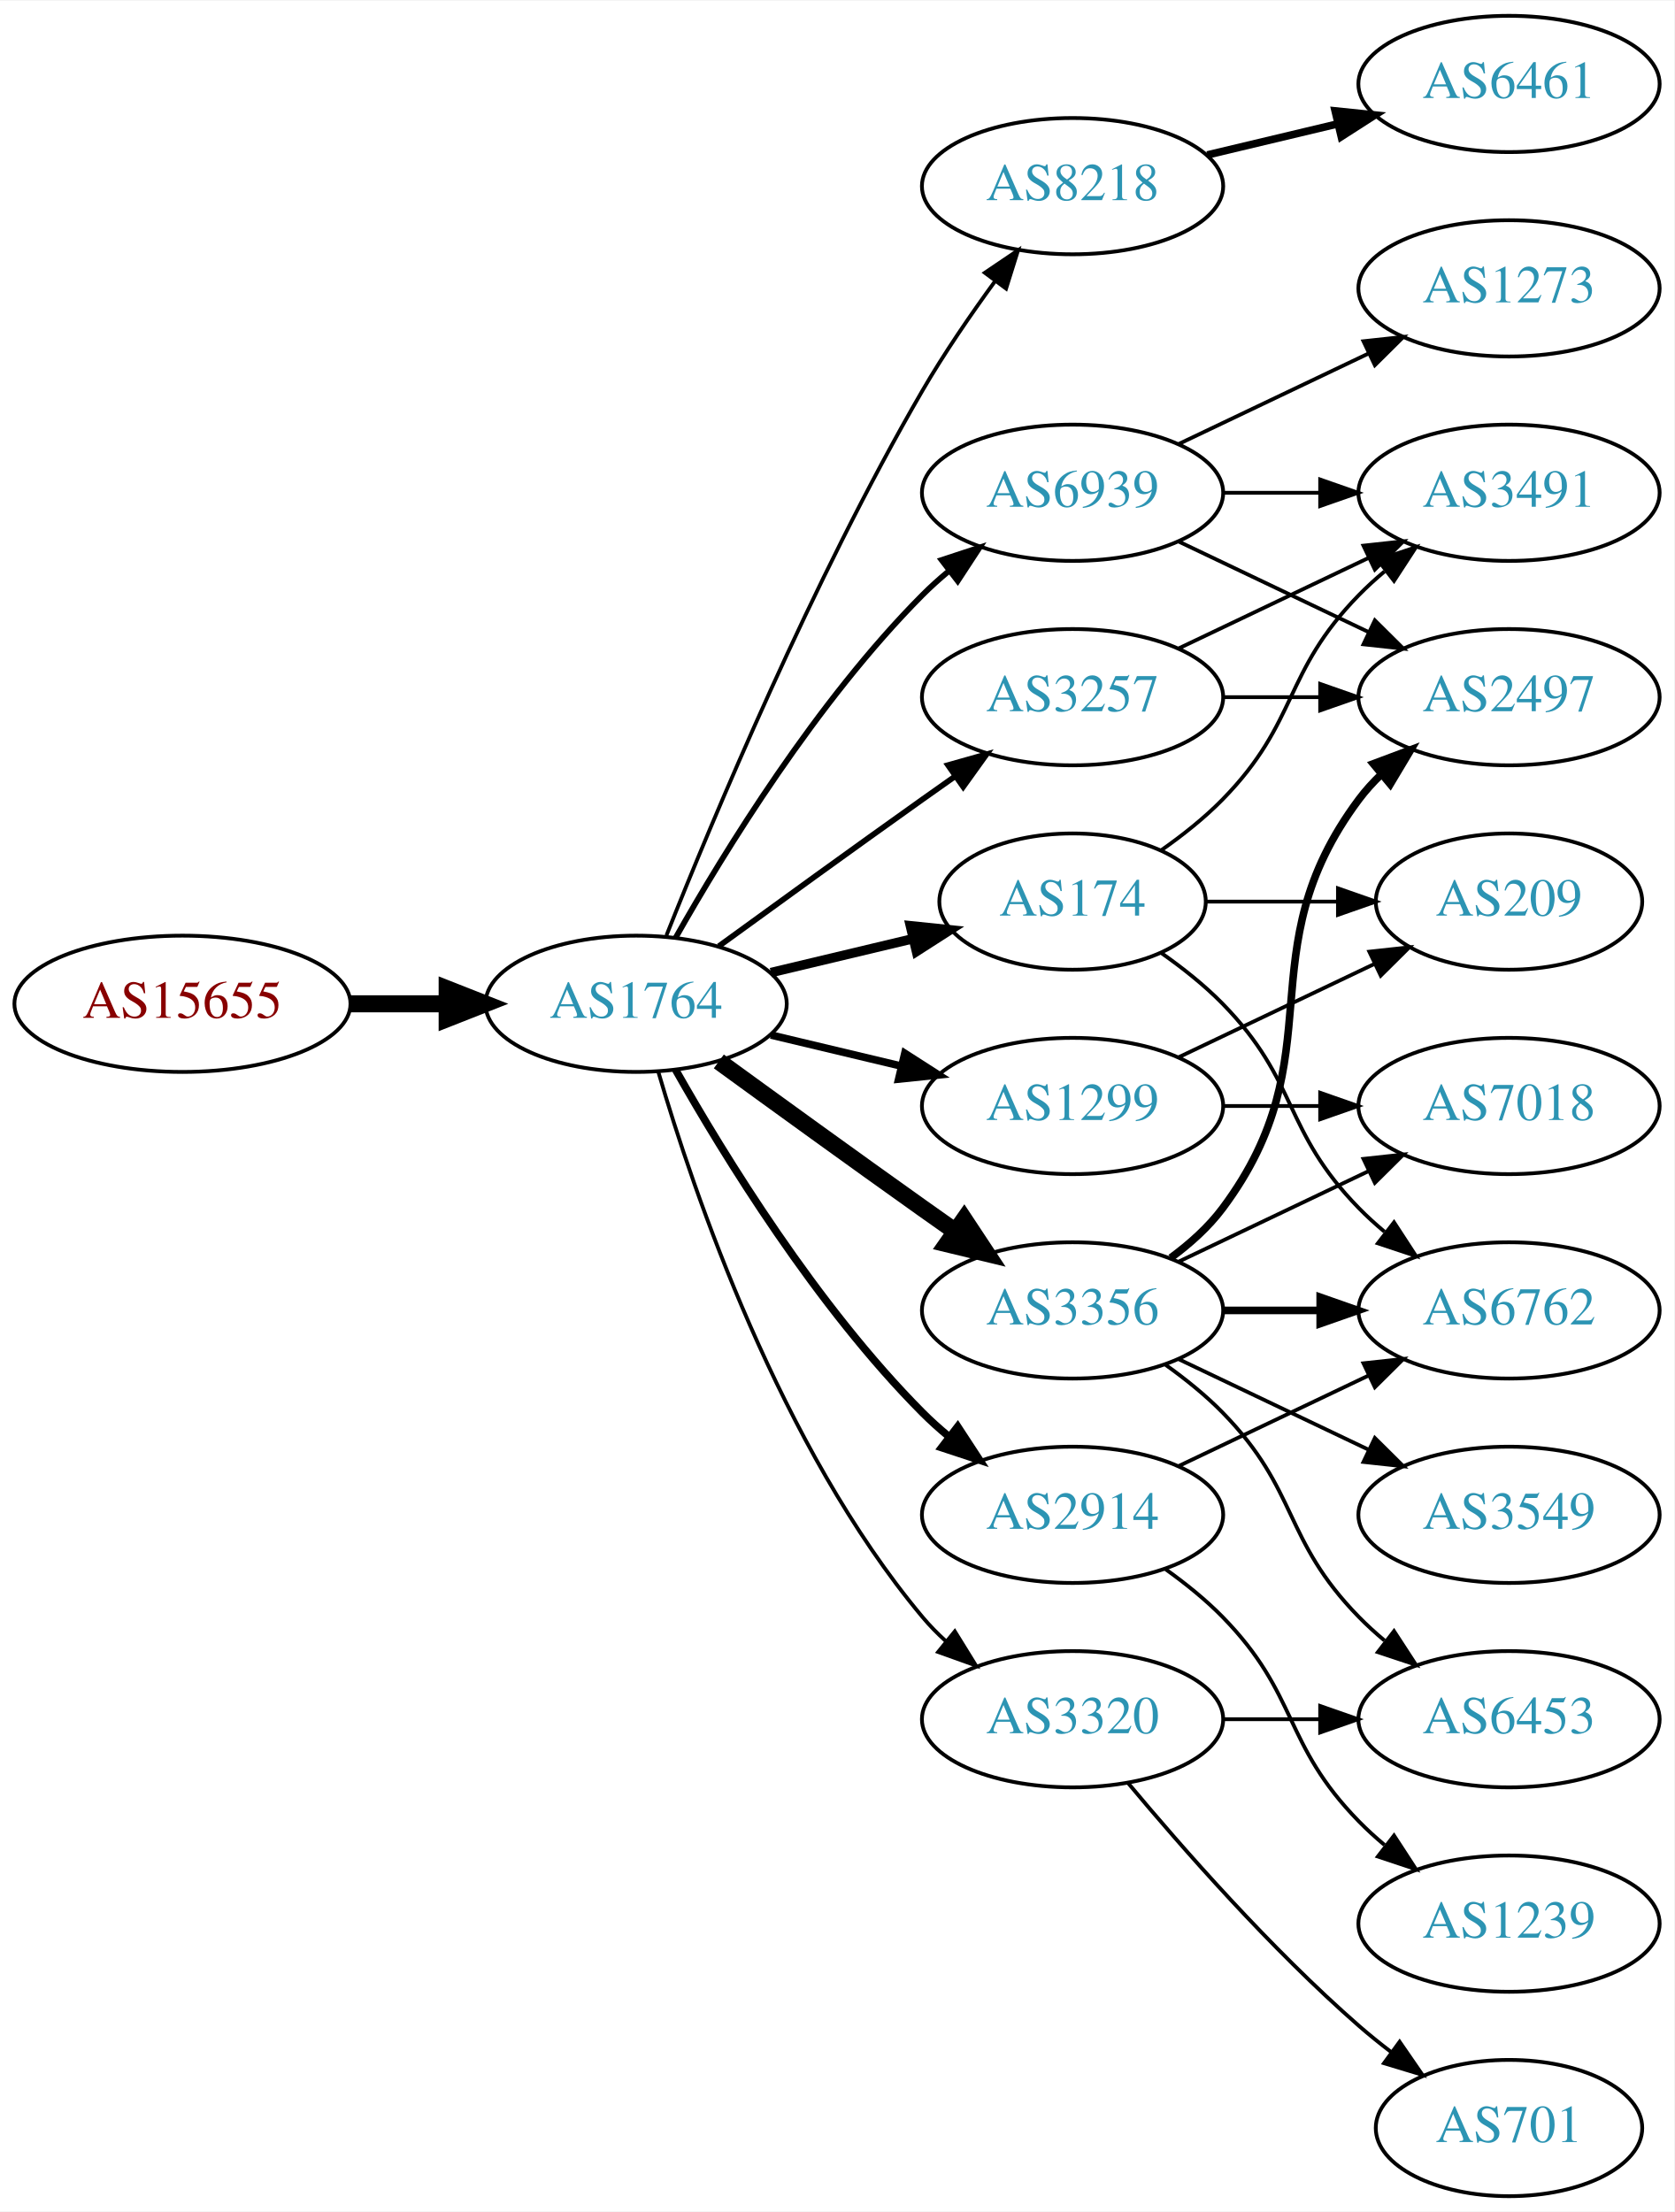
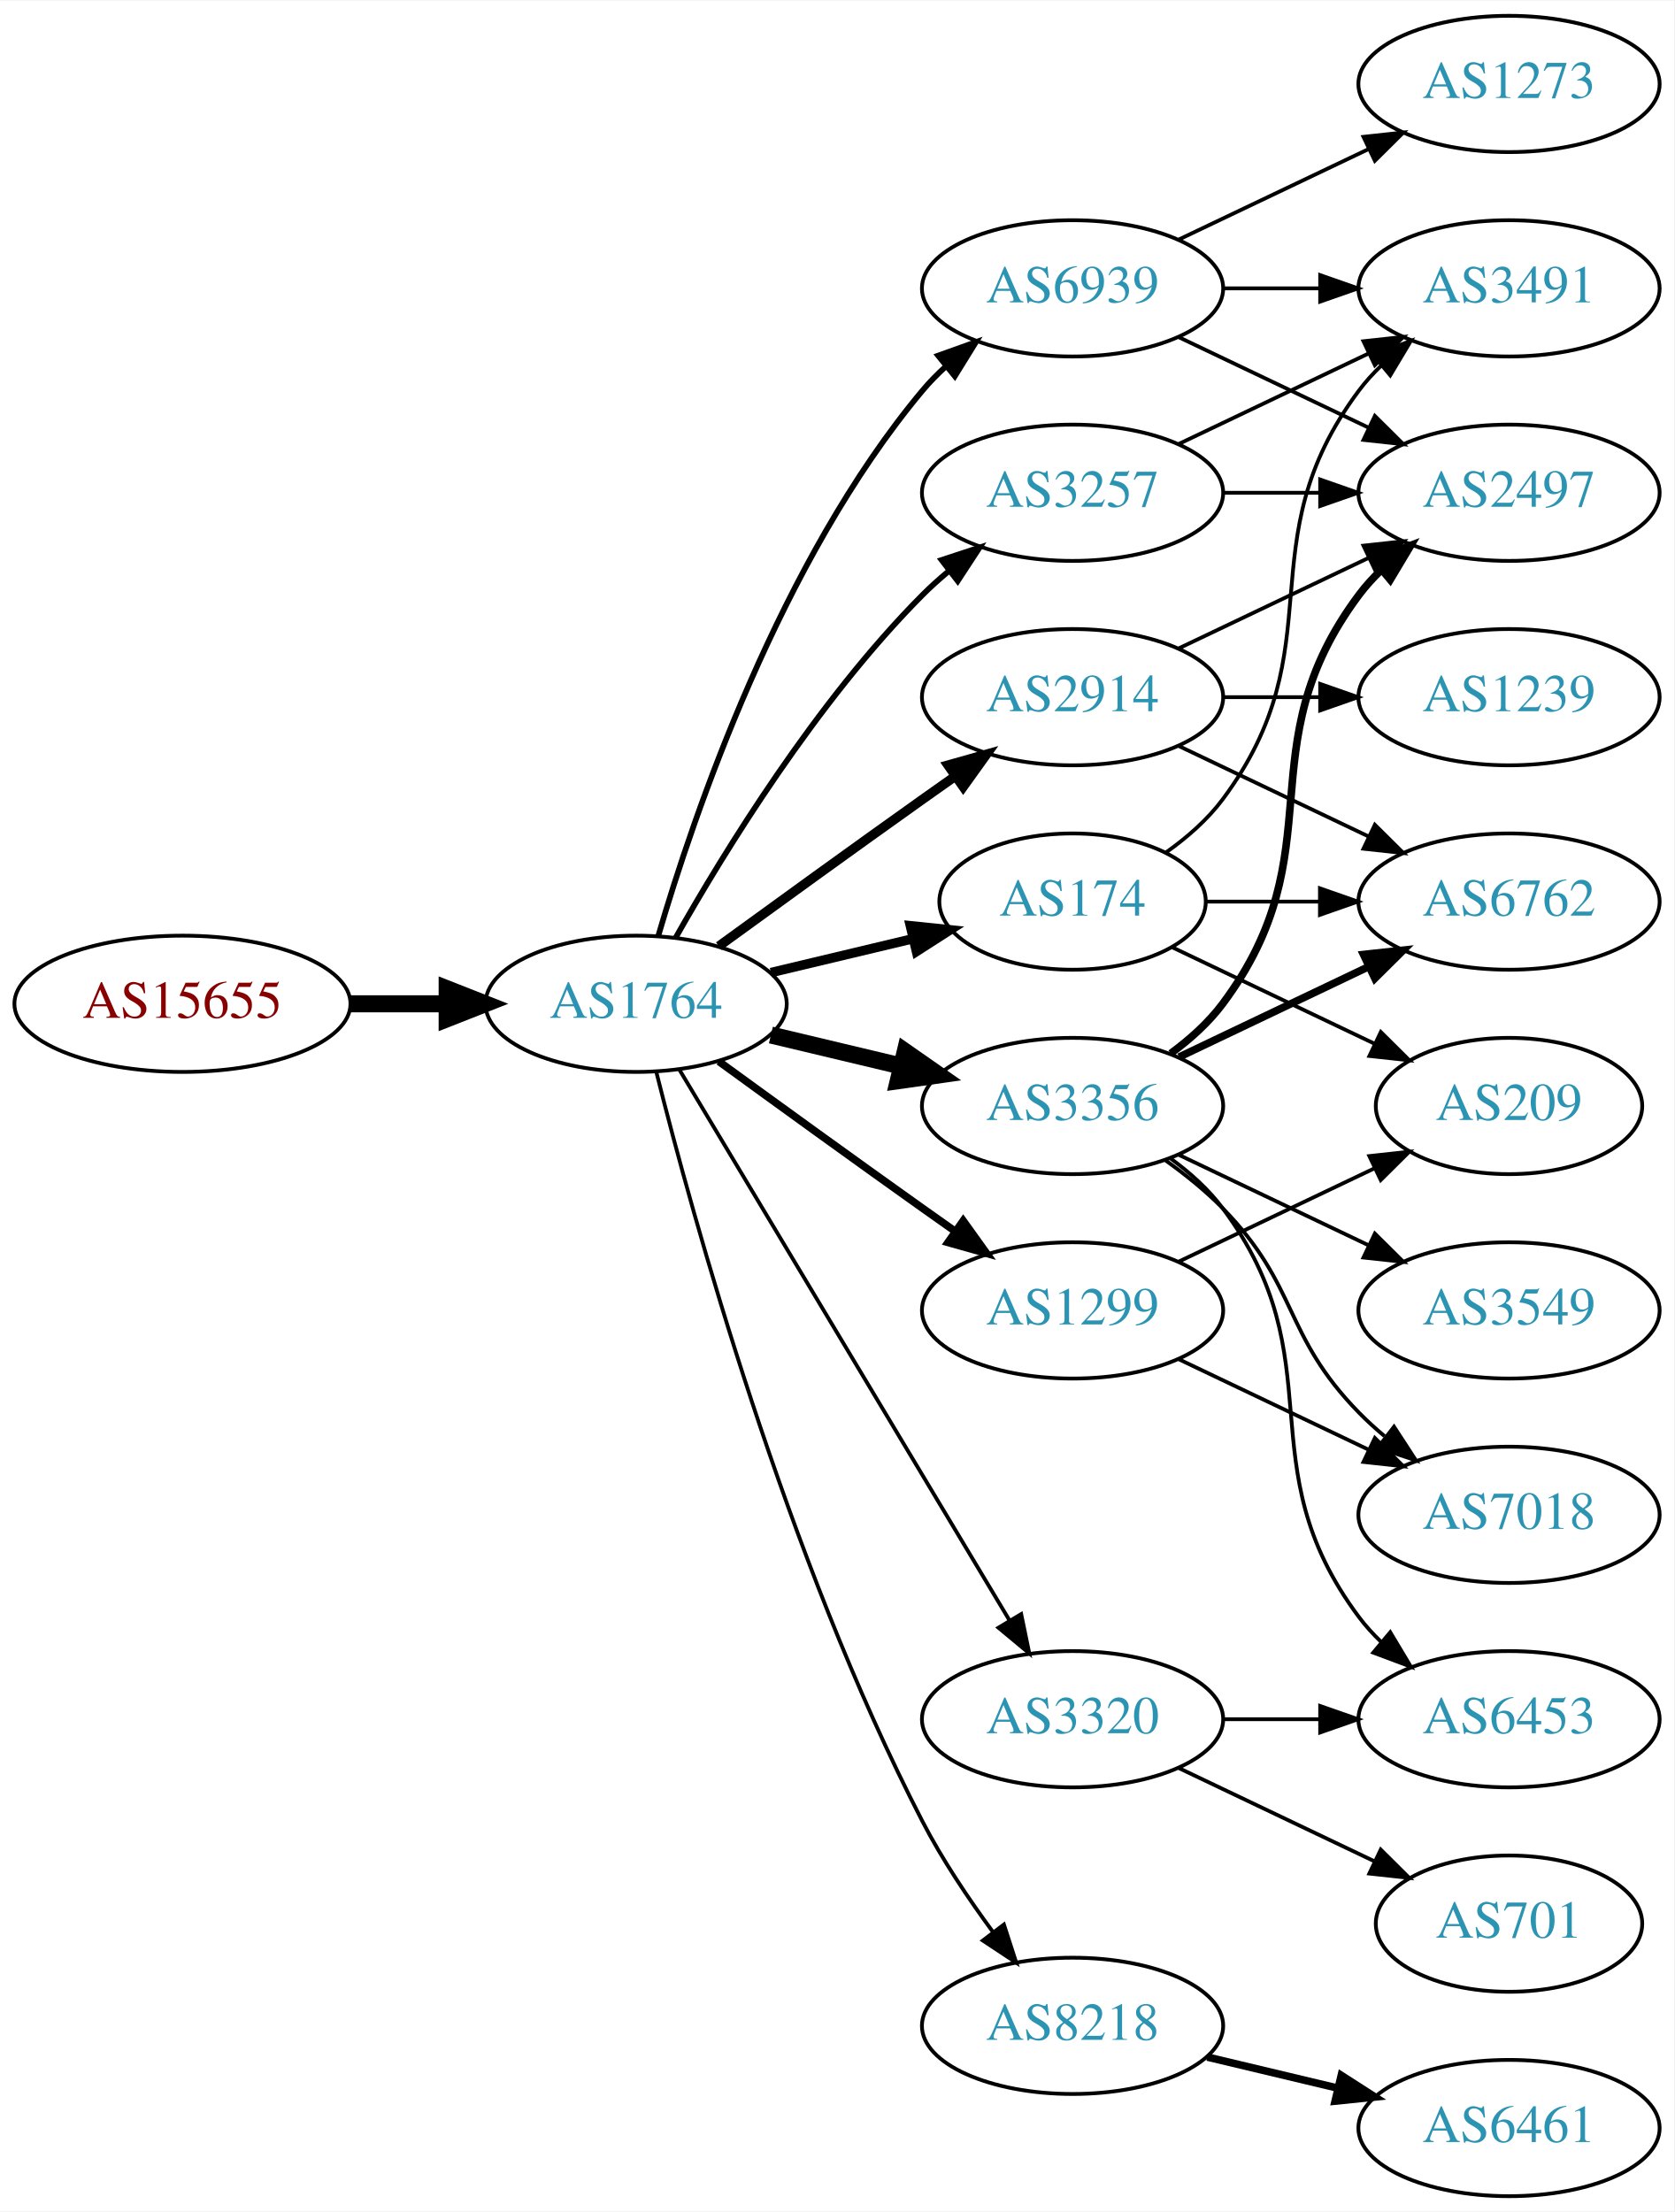
<svg xmlns="http://www.w3.org/2000/svg" xmlns:xlink="http://www.w3.org/1999/xlink" width="442pt" height="584pt" viewBox="0.00 0.00 442.27 584.00">
  <g id="graph0" class="graph" transform="scale(1 1) rotate(0) translate(4 580)">
    <polygon fill="white" stroke="none" points="-4,4 -4,-580 438.271,-580 438.271,4 -4,4" />
    <g id="node1" class="node">
      <g id="a_node1">
        <a xlink:href="/asn/15655" xlink:title="AS15655 ~ MANZ Solutions GmbH [AT]">
          <ellipse fill="#ffffff" stroke="black" cx="44.196" cy="-315" rx="44.393" ry="18" />
          <text text-anchor="middle" x="44.196" y="-311.3" font-family="Times,serif" font-size="14.00" fill="#880000">AS15655</text>
        </a>
      </g>
    </g>
    <g id="node2" class="node">
      <g id="a_node2">
        <a xlink:href="/asn/1764" xlink:title="AS1764 ~ NEXTLAYER-AS [AT]">
          <ellipse fill="#ffffff" stroke="black" cx="164.039" cy="-315" rx="39.794" ry="18" />
          <text text-anchor="middle" x="164.039" y="-311.3" font-family="Times,serif" font-size="14.00" fill="#2c94b3">AS1764</text>
        </a>
      </g>
    </g>
    <g id="edge1" class="edge">
      <path fill="none" stroke="black" stroke-width="4.5" d="M88.407,-315C96.72,-315 105.482,-315 113.965,-315" />
      <polygon fill="black" stroke="black" stroke-width="4.5" points="114.123,-318.938 124.123,-315 114.123,-311.063 114.123,-318.938" />
    </g>
    <g id="node3" class="node">
      <g id="a_node3">
-         <a xlink:href="/asn/8218" xlink:title="AS8218 ~ legacy Neotelecoms [FR]">
-           <ellipse fill="#ffffff" stroke="black" cx="279.332" cy="-531" rx="39.794" ry="18" />
-           <text text-anchor="middle" x="279.332" y="-527.3" font-family="Times,serif" font-size="14.00" fill="#2c94b3">AS8218</text>
+         <a xlink:href="/asn/3356" xlink:title="AS3356 ~ Level 3 Parent, LLC [US]">
+           <ellipse fill="#ffffff" stroke="black" cx="279.332" cy="-288" rx="39.794" ry="18" />
+           <text text-anchor="middle" x="279.332" y="-284.3" font-family="Times,serif" font-size="14.00" fill="#2c94b3">AS3356</text>
        </a>
      </g>
    </g>
    <g id="edge2" class="edge">
-       <path fill="none" stroke="black" d="M172.042,-333.051C184.169,-363.57 210.587,-426.933 239.685,-477 245.392,-486.819 252.43,-497.078 258.929,-505.984" />
-       <polygon fill="black" stroke="black" points="256.155,-508.119 264.934,-514.05 261.77,-503.938 256.155,-508.119" />
+       <path fill="none" stroke="black" stroke-width="4.5" d="M199.646,-306.752C210.517,-304.162 222.671,-301.265 234.114,-298.538" />
+       <polygon fill="black" stroke="black" stroke-width="4.5" points="235.122,-302.346 243.936,-296.197 233.296,-294.685 235.122,-302.346" />
    </g>
    <g id="node4" class="node">
      <g id="a_node4">
-         <a xlink:href="/asn/3257" xlink:title="AS3257 ~ GTT [DE]">
-           <ellipse fill="#ffffff" stroke="black" cx="279.332" cy="-396" rx="39.794" ry="18" />
-           <text text-anchor="middle" x="279.332" y="-392.3" font-family="Times,serif" font-size="14.00" fill="#2c94b3">AS3257</text>
+         <a xlink:href="/asn/1299" xlink:title="AS1299 ~ Telia Carrier [EU]">
+           <ellipse fill="#ffffff" stroke="black" cx="279.332" cy="-234" rx="39.794" ry="18" />
+           <text text-anchor="middle" x="279.332" y="-230.3" font-family="Times,serif" font-size="14.00" fill="#2c94b3">AS1299</text>
        </a>
      </g>
    </g>
    <g id="edge3" class="edge">
-       <path fill="none" stroke="black" stroke-width="1.5" d="M185.887,-330.222C200.821,-341.091 221.435,-356.025 239.685,-369 242.506,-371.005 245.449,-373.085 248.397,-375.159" />
-       <polygon fill="black" stroke="black" stroke-width="1.5" points="246.424,-378.05 256.621,-380.926 250.443,-372.319 246.424,-378.05" />
+       <path fill="none" stroke="black" stroke-width="2" d="M185.887,-299.778C200.821,-288.909 221.435,-273.975 239.685,-261 242.506,-258.995 245.449,-256.915 248.397,-254.841" />
+       <polygon fill="black" stroke="black" stroke-width="2" points="250.443,-257.681 256.621,-249.074 246.424,-251.95 250.443,-257.681" />
    </g>
    <g id="node5" class="node">
      <g id="a_node5">
-         <a xlink:href="/asn/3356" xlink:title="AS3356 ~ Level 3 Parent, LLC [US]">
-           <ellipse fill="#ffffff" stroke="black" cx="279.332" cy="-234" rx="39.794" ry="18" />
-           <text text-anchor="middle" x="279.332" y="-230.3" font-family="Times,serif" font-size="14.00" fill="#2c94b3">AS3356</text>
+         <a xlink:href="/asn/8218" xlink:title="AS8218 ~ legacy Neotelecoms [FR]">
+           <ellipse fill="#ffffff" stroke="black" cx="279.332" cy="-45" rx="39.794" ry="18" />
+           <text text-anchor="middle" x="279.332" y="-41.3" font-family="Times,serif" font-size="14.00" fill="#2c94b3">AS8218</text>
        </a>
      </g>
    </g>
    <g id="edge4" class="edge">
-       <path fill="none" stroke="black" stroke-width="4.5" d="M185.887,-299.778C200.821,-288.909 221.435,-273.975 239.685,-261 242.506,-258.995 245.449,-256.915 248.397,-254.841" />
-       <polygon fill="black" stroke="black" stroke-width="4.5" points="250.694,-258.039 256.621,-249.074 246.173,-251.591 250.694,-258.039" />
+       <path fill="none" stroke="black" d="M169.388,-296.934C178.942,-258.918 203.803,-168.439 239.685,-99 244.899,-88.91 251.823,-78.589 258.369,-69.709" />
+       <polygon fill="black" stroke="black" points="261.198,-71.771 264.461,-61.691 255.625,-67.536 261.198,-71.771" />
    </g>
    <g id="node6" class="node">
      <g id="a_node6">
+         <a xlink:href="/asn/2914" xlink:title="AS2914 ~ NTT America, Inc. [US]">
+           <ellipse fill="#ffffff" stroke="black" cx="279.332" cy="-396" rx="39.794" ry="18" />
+           <text text-anchor="middle" x="279.332" y="-392.3" font-family="Times,serif" font-size="14.00" fill="#2c94b3">AS2914</text>
+         </a>
+       </g>
+     </g>
+     <g id="edge5" class="edge">
+       <path fill="none" stroke="black" stroke-width="2.5" d="M185.887,-330.222C200.821,-341.091 221.435,-356.025 239.685,-369 242.506,-371.005 245.449,-373.085 248.397,-375.159" />
+       <polygon fill="black" stroke="black" stroke-width="2.5" points="246.424,-378.05 256.621,-380.926 250.443,-372.319 246.424,-378.05" />
+     </g>
+     <g id="node7" class="node">
+       <g id="a_node7">
        <a xlink:href="/asn/174" xlink:title="AS174 ~ Cogent Communications [US]">
          <ellipse fill="#ffffff" stroke="black" cx="279.332" cy="-342" rx="35.194" ry="18" />
          <text text-anchor="middle" x="279.332" y="-338.3" font-family="Times,serif" font-size="14.00" fill="#2c94b3">AS174</text>
        </a>
      </g>
    </g>
-     <g id="edge5" class="edge">
+     <g id="edge6" class="edge">
      <path fill="none" stroke="black" stroke-width="2.5" d="M199.646,-323.248C211.44,-326.058 224.745,-329.229 237.013,-332.153" />
      <polygon fill="black" stroke="black" stroke-width="2.5" points="236.479,-335.624 247.018,-334.537 238.101,-328.814 236.479,-335.624" />
    </g>
-     <g id="node7" class="node">
-       <g id="a_node7">
-         <a xlink:href="/asn/2914" xlink:title="AS2914 ~ NTT America, Inc. [US]">
-           <ellipse fill="#ffffff" stroke="black" cx="279.332" cy="-180" rx="39.794" ry="18" />
-           <text text-anchor="middle" x="279.332" y="-176.3" font-family="Times,serif" font-size="14.00" fill="#2c94b3">AS2914</text>
-         </a>
-       </g>
-     </g>
-     <g id="edge6" class="edge">
-       <path fill="none" stroke="black" stroke-width="2" d="M174.498,-297.51C187.28,-274.904 211.712,-235.114 239.685,-207 241.796,-204.879 244.092,-202.812 246.477,-200.829" />
-       <polygon fill="black" stroke="black" stroke-width="2" points="248.993,-203.31 254.793,-194.444 244.73,-197.758 248.993,-203.31" />
-     </g>
    <g id="node8" class="node">
      <g id="a_node8">
-         <a xlink:href="/asn/1299" xlink:title="AS1299 ~ Telia Carrier [EU]">
-           <ellipse fill="#ffffff" stroke="black" cx="279.332" cy="-288" rx="39.794" ry="18" />
-           <text text-anchor="middle" x="279.332" y="-284.3" font-family="Times,serif" font-size="14.00" fill="#2c94b3">AS1299</text>
+         <a xlink:href="/asn/3257" xlink:title="AS3257 ~ GTT [DE]">
+           <ellipse fill="#ffffff" stroke="black" cx="279.332" cy="-450" rx="39.794" ry="18" />
+           <text text-anchor="middle" x="279.332" y="-446.3" font-family="Times,serif" font-size="14.00" fill="#2c94b3">AS3257</text>
        </a>
      </g>
    </g>
    <g id="edge7" class="edge">
-       <path fill="none" stroke="black" stroke-width="2" d="M199.646,-306.752C210.517,-304.162 222.671,-301.265 234.114,-298.538" />
-       <polygon fill="black" stroke="black" stroke-width="2" points="235.02,-301.92 243.936,-296.197 233.397,-295.111 235.02,-301.92" />
+       <path fill="none" stroke="black" stroke-width="1.5" d="M174.498,-332.49C187.28,-355.096 211.712,-394.886 239.685,-423 241.796,-425.121 244.092,-427.188 246.477,-429.171" />
+       <polygon fill="black" stroke="black" stroke-width="1.5" points="244.73,-432.242 254.793,-435.556 248.993,-426.69 244.73,-432.242" />
    </g>
    <g id="node9" class="node">
      <g id="a_node9">
-         <a xlink:href="/asn/6939" xlink:title="AS6939 ~ Hurricane Electric LLC [US]">
-           <ellipse fill="#ffffff" stroke="black" cx="279.332" cy="-450" rx="39.794" ry="18" />
-           <text text-anchor="middle" x="279.332" y="-446.3" font-family="Times,serif" font-size="14.00" fill="#2c94b3">AS6939</text>
-         </a>
-       </g>
-     </g>
-     <g id="edge8" class="edge">
-       <path fill="none" stroke="black" stroke-width="1.5" d="M174.498,-332.49C187.28,-355.096 211.712,-394.886 239.685,-423 241.796,-425.121 244.092,-427.188 246.477,-429.171" />
-       <polygon fill="black" stroke="black" stroke-width="1.5" points="244.73,-432.242 254.793,-435.556 248.993,-426.69 244.73,-432.242" />
-     </g>
-     <g id="node10" class="node">
-       <g id="a_node10">
        <a xlink:href="/asn/3320" xlink:title="AS3320 ~ DTAG [DE]">
          <ellipse fill="#ffffff" stroke="black" cx="279.332" cy="-126" rx="39.794" ry="18" />
          <text text-anchor="middle" x="279.332" y="-122.3" font-family="Times,serif" font-size="14.00" fill="#2c94b3">AS3320</text>
        </a>
      </g>
    </g>
+     <g id="edge8" class="edge">
+       <path fill="none" stroke="black" d="M175.494,-297.558C195.475,-264.225 239.18,-191.314 262.666,-152.134" />
+       <polygon fill="black" stroke="black" points="265.762,-153.776 267.902,-143.4 259.758,-150.177 265.762,-153.776" />
+     </g>
+     <g id="node10" class="node">
+       <g id="a_node10">
+         <a xlink:href="/asn/6939" xlink:title="AS6939 ~ Hurricane Electric LLC [US]">
+           <ellipse fill="#ffffff" stroke="black" cx="279.332" cy="-504" rx="39.794" ry="18" />
+           <text text-anchor="middle" x="279.332" y="-500.3" font-family="Times,serif" font-size="14.00" fill="#2c94b3">AS6939</text>
+         </a>
+       </g>
+     </g>
    <g id="edge9" class="edge">
-       <path fill="none" stroke="black" d="M169.913,-296.998C179.227,-265.156 202.043,-198.019 239.685,-153 241.555,-150.763 243.654,-148.626 245.88,-146.604" />
-       <polygon fill="black" stroke="black" points="248.227,-149.207 253.799,-140.196 243.823,-143.766 248.227,-149.207" />
+       <path fill="none" stroke="black" stroke-width="1.5" d="M169.913,-333.002C179.227,-364.844 202.043,-431.981 239.685,-477 241.555,-479.237 243.654,-481.374 245.88,-483.396" />
+       <polygon fill="black" stroke="black" stroke-width="1.5" points="243.823,-486.234 253.799,-489.804 248.227,-480.793 243.823,-486.234" />
    </g>
    <g id="node11" class="node">
      <g id="a_node11">
-         <a xlink:href="/asn/6461" xlink:title="AS6461 ~ Zayo Bandwidth [US]">
-           <ellipse fill="#ffffff" stroke="black" cx="394.625" cy="-558" rx="39.794" ry="18" />
-           <text text-anchor="middle" x="394.625" y="-554.3" font-family="Times,serif" font-size="14.00" fill="#2c94b3">AS6461</text>
+         <a xlink:href="/asn/2497" xlink:title="AS2497 ~ Internet Initiative Japan Inc. [JP]">
+           <ellipse fill="#ffffff" stroke="black" cx="394.625" cy="-450" rx="39.794" ry="18" />
+           <text text-anchor="middle" x="394.625" y="-446.3" font-family="Times,serif" font-size="14.00" fill="#2c94b3">AS2497</text>
        </a>
      </g>
    </g>
    <g id="edge10" class="edge">
-       <path fill="none" stroke="black" stroke-width="2" d="M314.939,-539.248C325.81,-541.838 337.964,-544.735 349.407,-547.462" />
-       <polygon fill="black" stroke="black" stroke-width="2" points="348.69,-550.889 359.229,-549.803 350.313,-544.08 348.69,-550.889" />
+       <path fill="none" stroke="black" stroke-width="2" d="M305.262,-301.882C310.338,-305.611 315.256,-310.016 318.978,-315 349.249,-355.542 324.707,-382.458 354.978,-423 356.723,-425.336 358.73,-427.545 360.893,-429.617" />
+       <polygon fill="black" stroke="black" stroke-width="2" points="358.771,-432.405 368.694,-436.118 363.253,-427.027 358.771,-432.405" />
    </g>
    <g id="node12" class="node">
      <g id="a_node12">
-         <a xlink:href="/asn/3491" xlink:title="AS3491 ~ PCCW Global, Inc. [US]">
-           <ellipse fill="#ffffff" stroke="black" cx="394.625" cy="-450" rx="39.794" ry="18" />
-           <text text-anchor="middle" x="394.625" y="-446.3" font-family="Times,serif" font-size="14.00" fill="#2c94b3">AS3491</text>
+         <a xlink:href="/asn/3549" xlink:title="AS3549 ~ Level 3 Parent, LLC [US]">
+           <ellipse fill="#ffffff" stroke="black" cx="394.625" cy="-234" rx="39.794" ry="18" />
+           <text text-anchor="middle" x="394.625" y="-230.3" font-family="Times,serif" font-size="14.00" fill="#2c94b3">AS3549</text>
        </a>
      </g>
    </g>
    <g id="edge11" class="edge">
-       <path fill="none" stroke="black" d="M307.468,-408.934C322.462,-416.081 341.283,-425.052 357.506,-432.785" />
-       <polygon fill="black" stroke="black" points="356.177,-436.028 366.71,-437.171 359.188,-429.709 356.177,-436.028" />
+       <path fill="none" stroke="black" d="M307.468,-275.066C322.462,-267.919 341.283,-258.948 357.506,-251.215" />
+       <polygon fill="black" stroke="black" points="359.188,-254.291 366.71,-246.829 356.177,-247.972 359.188,-254.291" />
    </g>
    <g id="node13" class="node">
      <g id="a_node13">
-         <a xlink:href="/asn/2497" xlink:title="AS2497 ~ Internet Initiative Japan Inc. [JP]">
-           <ellipse fill="#ffffff" stroke="black" cx="394.625" cy="-396" rx="39.794" ry="18" />
-           <text text-anchor="middle" x="394.625" y="-392.3" font-family="Times,serif" font-size="14.00" fill="#2c94b3">AS2497</text>
+         <a xlink:href="/asn/6453" xlink:title="AS6453 ~ TATA COMMUNICATIONS (AMERICA) INC [US]">
+           <ellipse fill="#ffffff" stroke="black" cx="394.625" cy="-126" rx="39.794" ry="18" />
+           <text text-anchor="middle" x="394.625" y="-122.3" font-family="Times,serif" font-size="14.00" fill="#2c94b3">AS6453</text>
        </a>
      </g>
    </g>
    <g id="edge12" class="edge">
-       <path fill="none" stroke="black" d="M319.004,-396C327.207,-396 335.971,-396 344.503,-396" />
-       <polygon fill="black" stroke="black" points="344.742,-399.5 354.742,-396 344.742,-392.5 344.742,-399.5" />
-     </g>
-     <g id="edge16" class="edge">
-       <path fill="none" stroke="black" stroke-width="2" d="M305.262,-247.882C310.338,-251.611 315.256,-256.016 318.978,-261 349.249,-301.542 324.707,-328.458 354.978,-369 356.723,-371.336 358.73,-373.545 360.893,-375.617" />
-       <polygon fill="black" stroke="black" stroke-width="2" points="358.771,-378.405 368.694,-382.118 363.253,-373.027 358.771,-378.405" />
+       <path fill="none" stroke="black" d="M305.262,-274.118C310.338,-270.389 315.256,-265.984 318.978,-261 349.249,-220.458 324.707,-193.542 354.978,-153 356.723,-150.664 358.73,-148.455 360.893,-146.383" />
+       <polygon fill="black" stroke="black" points="363.253,-148.973 368.694,-139.882 358.771,-143.595 363.253,-148.973" />
    </g>
    <g id="node14" class="node">
      <g id="a_node14">
        <a xlink:href="/asn/6762" xlink:title="AS6762 ~ TELECOM ITALIA SPARKLE S.p.A. [IT]">
-           <ellipse fill="#ffffff" stroke="black" cx="394.625" cy="-234" rx="39.794" ry="18" />
-           <text text-anchor="middle" x="394.625" y="-230.3" font-family="Times,serif" font-size="14.00" fill="#2c94b3">AS6762</text>
-         </a>
-       </g>
-     </g>
-     <g id="edge15" class="edge">
-       <path fill="none" stroke="black" stroke-width="2" d="M319.004,-234C327.207,-234 335.971,-234 344.503,-234" />
-       <polygon fill="black" stroke="black" stroke-width="2" points="344.742,-237.5 354.742,-234 344.742,-230.5 344.742,-237.5" />
-     </g>
-     <g id="node16" class="node">
-       <g id="a_node16">
-         <a xlink:href="/asn/6453" xlink:title="AS6453 ~ TATA COMMUNICATIONS (AMERICA) INC [US]">
-           <ellipse fill="#ffffff" stroke="black" cx="394.625" cy="-126" rx="39.794" ry="18" />
-           <text text-anchor="middle" x="394.625" y="-122.3" font-family="Times,serif" font-size="14.00" fill="#2c94b3">AS6453</text>
-         </a>
-       </g>
-     </g>
-     <g id="edge17" class="edge">
-       <path fill="none" stroke="black" d="M303.926,-219.611C309.182,-215.852 314.513,-211.563 318.978,-207 339.151,-186.383 334.806,-173.617 354.978,-153 357.071,-150.861 359.354,-148.782 361.731,-146.79" />
-       <polygon fill="black" stroke="black" points="364.249,-149.268 370.031,-140.389 359.974,-143.725 364.249,-149.268" />
-     </g>
-     <g id="node17" class="node">
-       <g id="a_node17">
+           <ellipse fill="#ffffff" stroke="black" cx="394.625" cy="-342" rx="39.794" ry="18" />
+           <text text-anchor="middle" x="394.625" y="-338.3" font-family="Times,serif" font-size="14.00" fill="#2c94b3">AS6762</text>
+         </a>
+       </g>
+     </g>
+     <g id="edge13" class="edge">
+       <path fill="none" stroke="black" stroke-width="2" d="M307.468,-300.934C322.462,-308.081 341.283,-317.052 357.506,-324.785" />
+       <polygon fill="black" stroke="black" stroke-width="2" points="356.177,-328.028 366.71,-329.171 359.188,-321.709 356.177,-328.028" />
+     </g>
+     <g id="node15" class="node">
+       <g id="a_node15">
        <a xlink:href="/asn/7018" xlink:title="AS7018 ~ AT&amp;T Services, Inc. [US]">
-           <ellipse fill="#ffffff" stroke="black" cx="394.625" cy="-288" rx="39.794" ry="18" />
-           <text text-anchor="middle" x="394.625" y="-284.3" font-family="Times,serif" font-size="14.00" fill="#2c94b3">AS7018</text>
-         </a>
-       </g>
-     </g>
-     <g id="edge18" class="edge">
-       <path fill="none" stroke="black" d="M307.468,-246.934C322.462,-254.081 341.283,-263.052 357.506,-270.785" />
-       <polygon fill="black" stroke="black" points="356.177,-274.028 366.71,-275.171 359.188,-267.709 356.177,-274.028" />
-     </g>
-     <g id="node18" class="node">
-       <g id="a_node18">
-         <a xlink:href="/asn/3549" xlink:title="AS3549 ~ Level 3 Parent, LLC [US]">
          <ellipse fill="#ffffff" stroke="black" cx="394.625" cy="-180" rx="39.794" ry="18" />
-           <text text-anchor="middle" x="394.625" y="-176.3" font-family="Times,serif" font-size="14.00" fill="#2c94b3">AS3549</text>
-         </a>
-       </g>
-     </g>
-     <g id="edge19" class="edge">
+           <text text-anchor="middle" x="394.625" y="-176.3" font-family="Times,serif" font-size="14.00" fill="#2c94b3">AS7018</text>
+         </a>
+       </g>
+     </g>
+     <g id="edge14" class="edge">
+       <path fill="none" stroke="black" d="M303.926,-273.611C309.182,-269.852 314.513,-265.563 318.978,-261 339.151,-240.383 334.806,-227.617 354.978,-207 357.071,-204.861 359.354,-202.782 361.731,-200.79" />
+       <polygon fill="black" stroke="black" points="364.249,-203.268 370.031,-194.389 359.974,-197.725 364.249,-203.268" />
+     </g>
+     <g id="edge24" class="edge">
      <path fill="none" stroke="black" d="M307.468,-221.066C322.462,-213.919 341.283,-204.948 357.506,-197.215" />
      <polygon fill="black" stroke="black" points="359.188,-200.291 366.71,-192.829 356.177,-193.972 359.188,-200.291" />
-     </g>
-     <g id="edge20" class="edge">
-       <path fill="none" stroke="black" d="M302.714,-355.532C308.356,-359.49 314.17,-364.086 318.978,-369 339.151,-389.617 334.806,-402.383 354.978,-423 357.071,-425.139 359.354,-427.218 361.731,-429.21" />
-       <polygon fill="black" stroke="black" points="359.974,-432.275 370.031,-435.611 364.249,-426.732 359.974,-432.275" />
-     </g>
-     <g id="edge22" class="edge">
-       <path fill="none" stroke="black" d="M302.714,-328.468C308.356,-324.51 314.17,-319.914 318.978,-315 339.151,-294.383 334.806,-281.617 354.978,-261 357.071,-258.861 359.354,-256.782 361.731,-254.79" />
-       <polygon fill="black" stroke="black" points="364.249,-257.268 370.031,-248.389 359.974,-251.725 364.249,-257.268" />
    </g>
    <g id="node19" class="node">
      <g id="a_node19">
        <a xlink:href="/asn/209" xlink:title="AS209 ~ CenturyLink Communications, LLC [US]">
-           <ellipse fill="#ffffff" stroke="black" cx="394.625" cy="-342" rx="35.194" ry="18" />
-           <text text-anchor="middle" x="394.625" y="-338.3" font-family="Times,serif" font-size="14.00" fill="#2c94b3">AS209</text>
+           <ellipse fill="#ffffff" stroke="black" cx="394.625" cy="-288" rx="35.194" ry="18" />
+           <text text-anchor="middle" x="394.625" y="-284.3" font-family="Times,serif" font-size="14.00" fill="#2c94b3">AS209</text>
+         </a>
+       </g>
+     </g>
+     <g id="edge25" class="edge">
+       <path fill="none" stroke="black" d="M307.468,-246.934C322.9,-254.29 342.385,-263.577 358.92,-271.459" />
+       <polygon fill="black" stroke="black" points="357.729,-274.768 368.262,-275.911 360.741,-268.449 357.729,-274.768" />
+     </g>
+     <g id="node16" class="node">
+       <g id="a_node16">
+         <a xlink:href="/asn/6461" xlink:title="AS6461 ~ Zayo Bandwidth [US]">
+           <ellipse fill="#ffffff" stroke="black" cx="394.625" cy="-18" rx="39.794" ry="18" />
+           <text text-anchor="middle" x="394.625" y="-14.3" font-family="Times,serif" font-size="14.00" fill="#2c94b3">AS6461</text>
+         </a>
+       </g>
+     </g>
+     <g id="edge15" class="edge">
+       <path fill="none" stroke="black" stroke-width="2" d="M314.939,-36.752C325.81,-34.162 337.964,-31.265 349.407,-28.538" />
+       <polygon fill="black" stroke="black" stroke-width="2" points="350.313,-31.92 359.229,-26.197 348.69,-25.111 350.313,-31.92" />
+     </g>
+     <g id="edge18" class="edge">
+       <path fill="none" stroke="black" d="M307.468,-408.934C322.462,-416.081 341.283,-425.052 357.506,-432.785" />
+       <polygon fill="black" stroke="black" points="356.177,-436.028 366.71,-437.171 359.188,-429.709 356.177,-436.028" />
+     </g>
+     <g id="edge17" class="edge">
+       <path fill="none" stroke="black" d="M307.468,-383.066C322.462,-375.919 341.283,-366.948 357.506,-359.215" />
+       <polygon fill="black" stroke="black" points="359.188,-362.291 366.71,-354.829 356.177,-355.972 359.188,-362.291" />
+     </g>
+     <g id="node17" class="node">
+       <g id="a_node17">
+         <a xlink:href="/asn/1239" xlink:title="AS1239 ~ Sprint [US]">
+           <ellipse fill="#ffffff" stroke="black" cx="394.625" cy="-396" rx="39.794" ry="18" />
+           <text text-anchor="middle" x="394.625" y="-392.3" font-family="Times,serif" font-size="14.00" fill="#2c94b3">AS1239</text>
+         </a>
+       </g>
+     </g>
+     <g id="edge16" class="edge">
+       <path fill="none" stroke="black" d="M319.004,-396C327.207,-396 335.971,-396 344.503,-396" />
+       <polygon fill="black" stroke="black" points="344.742,-399.5 354.742,-396 344.742,-392.5 344.742,-399.5" />
+     </g>
+     <g id="edge22" class="edge">
+       <path fill="none" stroke="black" d="M314.631,-342C324.008,-342 334.358,-342 344.393,-342" />
+       <polygon fill="black" stroke="black" points="344.681,-345.5 354.681,-342 344.681,-338.5 344.681,-345.5" />
+     </g>
+     <g id="node18" class="node">
+       <g id="a_node18">
+         <a xlink:href="/asn/3491" xlink:title="AS3491 ~ PCCW Global, Inc. [US]">
+           <ellipse fill="#ffffff" stroke="black" cx="394.625" cy="-504" rx="39.794" ry="18" />
+           <text text-anchor="middle" x="394.625" y="-500.3" font-family="Times,serif" font-size="14.00" fill="#2c94b3">AS3491</text>
        </a>
      </g>
    </g>
    <g id="edge21" class="edge">
-       <path fill="none" stroke="black" d="M314.631,-342C325.501,-342 337.678,-342 349.156,-342" />
-       <polygon fill="black" stroke="black" points="349.442,-345.5 359.442,-342 349.442,-338.5 349.442,-345.5" />
-     </g>
-     <g id="edge13" class="edge">
-       <path fill="none" stroke="black" d="M307.468,-192.934C322.462,-200.081 341.283,-209.052 357.506,-216.785" />
-       <polygon fill="black" stroke="black" points="356.177,-220.028 366.71,-221.171 359.188,-213.709 356.177,-220.028" />
-     </g>
-     <g id="node15" class="node">
-       <g id="a_node15">
-         <a xlink:href="/asn/1239" xlink:title="AS1239 ~ Sprint [US]">
-           <ellipse fill="#ffffff" stroke="black" cx="394.625" cy="-72" rx="39.794" ry="18" />
-           <text text-anchor="middle" x="394.625" y="-68.3" font-family="Times,serif" font-size="14.00" fill="#2c94b3">AS1239</text>
-         </a>
-       </g>
-     </g>
-     <g id="edge14" class="edge">
-       <path fill="none" stroke="black" d="M303.926,-165.611C309.182,-161.852 314.513,-157.563 318.978,-153 339.151,-132.383 334.806,-119.617 354.978,-99 357.071,-96.861 359.354,-94.782 361.731,-92.79" />
-       <polygon fill="black" stroke="black" points="364.249,-95.268 370.031,-86.389 359.974,-89.725 364.249,-95.268" />
+       <path fill="none" stroke="black" d="M304.058,-355.011C309.555,-358.919 314.963,-363.622 318.978,-369 349.249,-409.542 324.707,-436.458 354.978,-477 356.723,-479.336 358.73,-481.545 360.893,-483.617" />
+       <polygon fill="black" stroke="black" points="358.771,-486.405 368.694,-490.118 363.253,-481.027 358.771,-486.405" />
    </g>
    <g id="edge23" class="edge">
-       <path fill="none" stroke="black" d="M319.004,-288C327.207,-288 335.971,-288 344.503,-288" />
-       <polygon fill="black" stroke="black" points="344.742,-291.5 354.742,-288 344.742,-284.5 344.742,-291.5" />
-     </g>
-     <g id="edge24" class="edge">
-       <path fill="none" stroke="black" d="M307.468,-300.934C322.9,-308.29 342.385,-317.577 358.92,-325.459" />
-       <polygon fill="black" stroke="black" points="357.729,-328.768 368.262,-329.911 360.741,-322.449 357.729,-328.768" />
-     </g>
-     <g id="edge26" class="edge">
+       <path fill="none" stroke="black" d="M305.757,-329.881C321.5,-322.378 341.922,-312.644 359.115,-304.449" />
+       <polygon fill="black" stroke="black" points="360.763,-307.54 368.284,-300.078 357.751,-301.221 360.763,-307.54" />
+     </g>
+     <g id="edge20" class="edge">
      <path fill="none" stroke="black" d="M319.004,-450C327.207,-450 335.971,-450 344.503,-450" />
      <polygon fill="black" stroke="black" points="344.742,-453.5 354.742,-450 344.742,-446.5 344.742,-453.5" />
    </g>
+     <g id="edge19" class="edge">
+       <path fill="none" stroke="black" d="M307.468,-462.934C322.462,-470.081 341.283,-479.052 357.506,-486.785" />
+       <polygon fill="black" stroke="black" points="356.177,-490.028 366.71,-491.171 359.188,-483.709 356.177,-490.028" />
+     </g>
    <g id="edge27" class="edge">
-       <path fill="none" stroke="black" d="M307.468,-437.066C322.462,-429.919 341.283,-420.948 357.506,-413.215" />
-       <polygon fill="black" stroke="black" points="359.188,-416.291 366.71,-408.829 356.177,-409.972 359.188,-416.291" />
+       <path fill="none" stroke="black" d="M319.004,-126C327.207,-126 335.971,-126 344.503,-126" />
+       <polygon fill="black" stroke="black" points="344.742,-129.5 354.742,-126 344.742,-122.5 344.742,-129.5" />
    </g>
    <g id="node20" class="node">
      <g id="a_node20">
-         <a xlink:href="/asn/1273" xlink:title="AS1273 ~ Vodafone Group PLC [EU]">
-           <ellipse fill="#ffffff" stroke="black" cx="394.625" cy="-504" rx="39.794" ry="18" />
-           <text text-anchor="middle" x="394.625" y="-500.3" font-family="Times,serif" font-size="14.00" fill="#2c94b3">AS1273</text>
-         </a>
-       </g>
-     </g>
-     <g id="edge25" class="edge">
-       <path fill="none" stroke="black" d="M307.468,-462.934C322.462,-470.081 341.283,-479.052 357.506,-486.785" />
-       <polygon fill="black" stroke="black" points="356.177,-490.028 366.71,-491.171 359.188,-483.709 356.177,-490.028" />
+         <a xlink:href="/asn/701" xlink:title="AS701 ~ UUNET [US]">
+           <ellipse fill="#ffffff" stroke="black" cx="394.625" cy="-72" rx="35.194" ry="18" />
+           <text text-anchor="middle" x="394.625" y="-68.3" font-family="Times,serif" font-size="14.00" fill="#2c94b3">AS701</text>
+         </a>
+       </g>
+     </g>
+     <g id="edge26" class="edge">
+       <path fill="none" stroke="black" d="M307.468,-113.066C322.9,-105.71 342.385,-96.423 358.92,-88.541" />
+       <polygon fill="black" stroke="black" points="360.741,-91.551 368.262,-84.089 357.729,-85.232 360.741,-91.551" />
+     </g>
+     <g id="edge28" class="edge">
+       <path fill="none" stroke="black" d="M307.468,-491.066C322.462,-483.919 341.283,-474.948 357.506,-467.215" />
+       <polygon fill="black" stroke="black" points="359.188,-470.291 366.71,-462.829 356.177,-463.972 359.188,-470.291" />
    </g>
    <g id="edge29" class="edge">
-       <path fill="none" stroke="black" d="M319.004,-126C327.207,-126 335.971,-126 344.503,-126" />
-       <polygon fill="black" stroke="black" points="344.742,-129.5 354.742,-126 344.742,-122.5 344.742,-129.5" />
+       <path fill="none" stroke="black" d="M319.004,-504C327.207,-504 335.971,-504 344.503,-504" />
+       <polygon fill="black" stroke="black" points="344.742,-507.5 354.742,-504 344.742,-500.5 344.742,-507.5" />
    </g>
    <g id="node21" class="node">
      <g id="a_node21">
-         <a xlink:href="/asn/701" xlink:title="AS701 ~ UUNET [US]">
-           <ellipse fill="#ffffff" stroke="black" cx="394.625" cy="-18" rx="35.194" ry="18" />
-           <text text-anchor="middle" x="394.625" y="-14.3" font-family="Times,serif" font-size="14.00" fill="#2c94b3">AS701</text>
-         </a>
-       </g>
-     </g>
-     <g id="edge28" class="edge">
-       <path fill="none" stroke="black" d="M293.962,-109.183C308.244,-92.071 331.791,-65.255 354.978,-45 357.648,-42.668 360.521,-40.352 363.451,-38.114" />
-       <polygon fill="black" stroke="black" points="365.729,-40.784 371.742,-32.061 361.602,-35.13 365.729,-40.784" />
+         <a xlink:href="/asn/1273" xlink:title="AS1273 ~ Vodafone Group PLC [EU]">
+           <ellipse fill="#ffffff" stroke="black" cx="394.625" cy="-558" rx="39.794" ry="18" />
+           <text text-anchor="middle" x="394.625" y="-554.3" font-family="Times,serif" font-size="14.00" fill="#2c94b3">AS1273</text>
+         </a>
+       </g>
+     </g>
+     <g id="edge30" class="edge">
+       <path fill="none" stroke="black" d="M307.468,-516.934C322.462,-524.081 341.283,-533.052 357.506,-540.785" />
+       <polygon fill="black" stroke="black" points="356.177,-544.028 366.71,-545.171 359.188,-537.709 356.177,-544.028" />
    </g>
  </g>
</svg>
